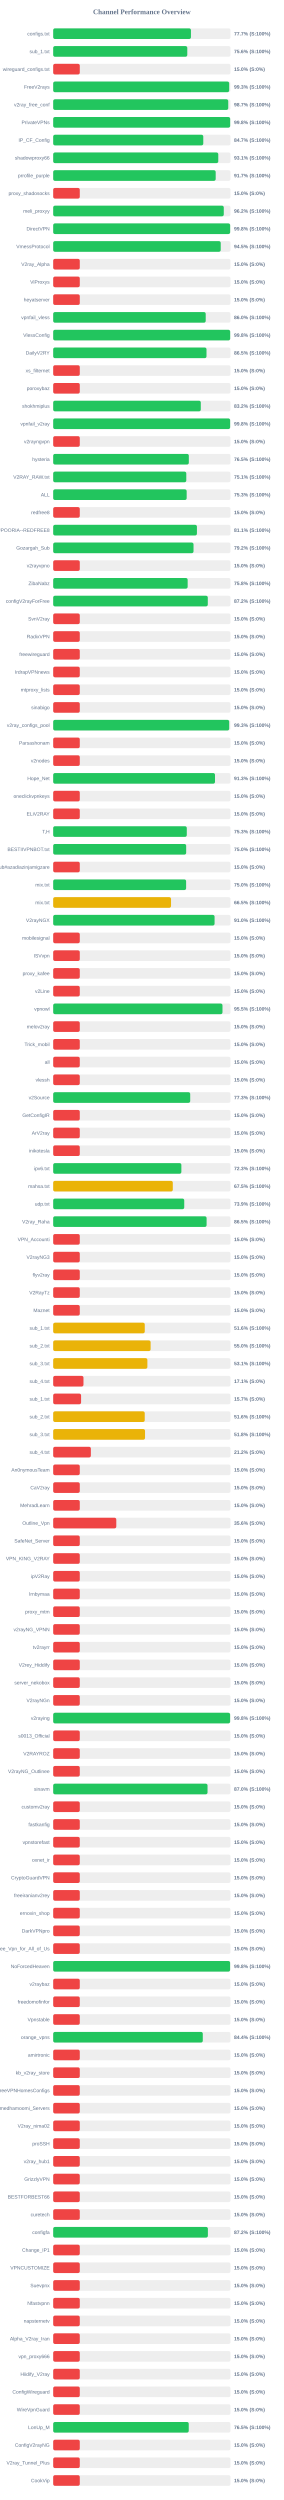
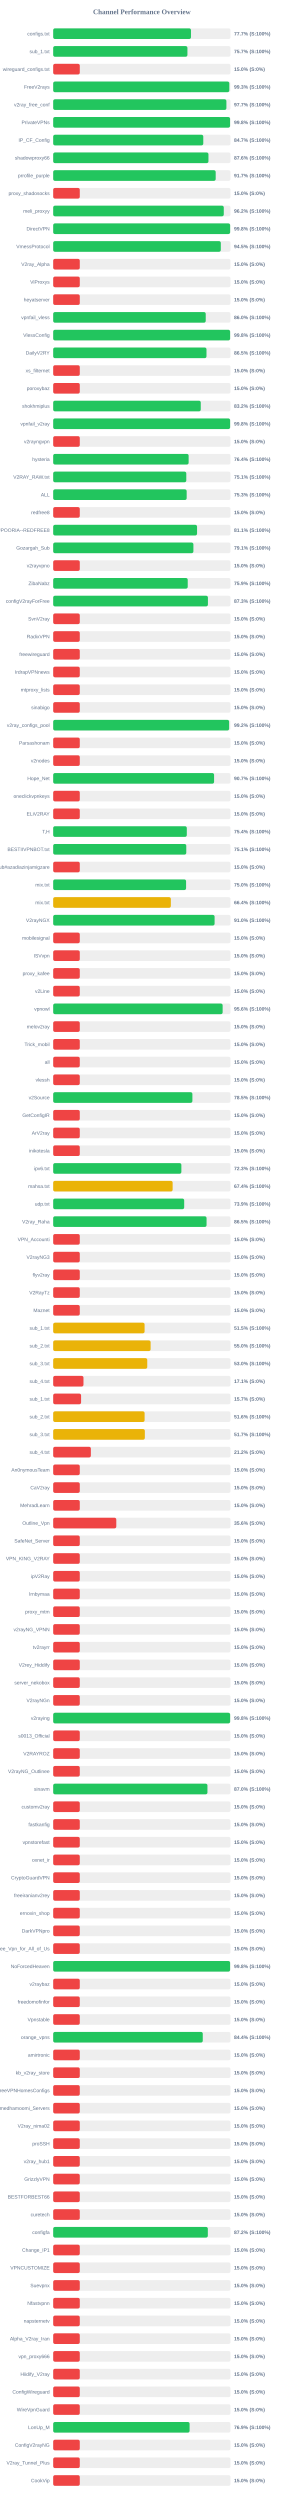
<svg xmlns="http://www.w3.org/2000/svg" width="800" height="7050" version="1.1">
  <style>
        .row { font: 14px Arial; fill: #64748b; }
        .score { font: bold 14px Arial; fill: #64748b; }
    </style>
  <text x="400" y="40" text-anchor="middle" font-size="20px" font-weight="bold" fill="#64748b">Channel Performance Overview</text>
  <rect x="150" y="80" width="500" height="30" fill="#eee" rx="5" />
-   <rect x="150" y="80" width="388.45" height="30" fill="#22c55e" rx="5" />
+   <rect x="150" y="80" width="388.55" height="30" fill="#22c55e" rx="5" />
  <text x="140" y="100" text-anchor="end" class="row">configs.txt</text>
  <text x="660" y="100" text-anchor="start" class="score">77.7% (S:100%)</text>
  <rect x="150" y="130" width="500" height="30" fill="#eee" rx="5" />
-   <rect x="150" y="130" width="378.15" height="30" fill="#22c55e" rx="5" />
+   <rect x="150" y="130" width="378.55" height="30" fill="#22c55e" rx="5" />
  <text x="140" y="150" text-anchor="end" class="row">sub_1.txt</text>
-   <text x="660" y="150" text-anchor="start" class="score">75.6% (S:100%)</text>
+   <text x="660" y="150" text-anchor="start" class="score">75.7% (S:100%)</text>
  <rect x="150" y="180" width="500" height="30" fill="#eee" rx="5" />
  <rect x="150" y="180" width="75.0" height="30" fill="#ef4444" rx="5" />
  <text x="140" y="200" text-anchor="end" class="row">wireguard_configs.txt</text>
  <text x="660" y="200" text-anchor="start" class="score">15.0% (S:0%)</text>
  <rect x="150" y="230" width="500" height="30" fill="#eee" rx="5" />
-   <rect x="150" y="230" width="496.3" height="30" fill="#22c55e" rx="5" />
+   <rect x="150" y="230" width="496.65" height="30" fill="#22c55e" rx="5" />
  <text x="140" y="250" text-anchor="end" class="row">FreeV2rays</text>
  <text x="660" y="250" text-anchor="start" class="score">99.3% (S:100%)</text>
  <rect x="150" y="280" width="500" height="30" fill="#eee" rx="5" />
-   <rect x="150" y="280" width="493.65" height="30" fill="#22c55e" rx="5" />
+   <rect x="150" y="280" width="488.45" height="30" fill="#22c55e" rx="5" />
  <text x="140" y="300" text-anchor="end" class="row">v2ray_free_conf</text>
-   <text x="660" y="300" text-anchor="start" class="score">98.7% (S:100%)</text>
+   <text x="660" y="300" text-anchor="start" class="score">97.7% (S:100%)</text>
  <rect x="150" y="330" width="500" height="30" fill="#eee" rx="5" />
-   <rect x="150" y="330" width="499.05" height="30" fill="#22c55e" rx="5" />
+   <rect x="150" y="330" width="498.75" height="30" fill="#22c55e" rx="5" />
  <text x="140" y="350" text-anchor="end" class="row">PrivateVPNs</text>
  <text x="660" y="350" text-anchor="start" class="score">99.8% (S:100%)</text>
  <rect x="150" y="380" width="500" height="30" fill="#eee" rx="5" />
  <rect x="150" y="380" width="423.25" height="30" fill="#22c55e" rx="5" />
  <text x="140" y="400" text-anchor="end" class="row">IP_CF_Config</text>
  <text x="660" y="400" text-anchor="start" class="score">84.7% (S:100%)</text>
  <rect x="150" y="430" width="500" height="30" fill="#eee" rx="5" />
-   <rect x="150" y="430" width="465.55" height="30" fill="#22c55e" rx="5" />
+   <rect x="150" y="430" width="437.85" height="30" fill="#22c55e" rx="5" />
  <text x="140" y="450" text-anchor="end" class="row">shadowproxy66</text>
-   <text x="660" y="450" text-anchor="start" class="score">93.1% (S:100%)</text>
+   <text x="660" y="450" text-anchor="start" class="score">87.6% (S:100%)</text>
  <rect x="150" y="480" width="500" height="30" fill="#eee" rx="5" />
  <rect x="150" y="480" width="458.25" height="30" fill="#22c55e" rx="5" />
  <text x="140" y="500" text-anchor="end" class="row">prrofile_purple</text>
  <text x="660" y="500" text-anchor="start" class="score">91.7% (S:100%)</text>
  <rect x="150" y="530" width="500" height="30" fill="#eee" rx="5" />
  <rect x="150" y="530" width="75.0" height="30" fill="#ef4444" rx="5" />
  <text x="140" y="550" text-anchor="end" class="row">proxy_shadosocks</text>
  <text x="660" y="550" text-anchor="start" class="score">15.0% (S:0%)</text>
  <rect x="150" y="580" width="500" height="30" fill="#eee" rx="5" />
  <rect x="150" y="580" width="481.05" height="30" fill="#22c55e" rx="5" />
  <text x="140" y="600" text-anchor="end" class="row">meli_proxyy</text>
  <text x="660" y="600" text-anchor="start" class="score">96.2% (S:100%)</text>
  <rect x="150" y="630" width="500" height="30" fill="#eee" rx="5" />
-   <rect x="150" y="630" width="499.0" height="30" fill="#22c55e" rx="5" />
+   <rect x="150" y="630" width="498.95" height="30" fill="#22c55e" rx="5" />
  <text x="140" y="650" text-anchor="end" class="row">DirectVPN</text>
  <text x="660" y="650" text-anchor="start" class="score">99.8% (S:100%)</text>
  <rect x="150" y="680" width="500" height="30" fill="#eee" rx="5" />
-   <rect x="150" y="680" width="472.45" height="30" fill="#22c55e" rx="5" />
+   <rect x="150" y="680" width="472.7" height="30" fill="#22c55e" rx="5" />
  <text x="140" y="700" text-anchor="end" class="row">VmessProtocol</text>
  <text x="660" y="700" text-anchor="start" class="score">94.5% (S:100%)</text>
  <rect x="150" y="730" width="500" height="30" fill="#eee" rx="5" />
  <rect x="150" y="730" width="75.0" height="30" fill="#ef4444" rx="5" />
  <text x="140" y="750" text-anchor="end" class="row">V2ray_Alpha</text>
  <text x="660" y="750" text-anchor="start" class="score">15.0% (S:0%)</text>
  <rect x="150" y="780" width="500" height="30" fill="#eee" rx="5" />
  <rect x="150" y="780" width="75.0" height="30" fill="#ef4444" rx="5" />
  <text x="140" y="800" text-anchor="end" class="row">ViProxys</text>
  <text x="660" y="800" text-anchor="start" class="score">15.0% (S:0%)</text>
  <rect x="150" y="830" width="500" height="30" fill="#eee" rx="5" />
  <rect x="150" y="830" width="75.0" height="30" fill="#ef4444" rx="5" />
  <text x="140" y="850" text-anchor="end" class="row">heyatserver</text>
  <text x="660" y="850" text-anchor="start" class="score">15.0% (S:0%)</text>
  <rect x="150" y="880" width="500" height="30" fill="#eee" rx="5" />
-   <rect x="150" y="880" width="430.1" height="30" fill="#22c55e" rx="5" />
+   <rect x="150" y="880" width="430.15" height="30" fill="#22c55e" rx="5" />
  <text x="140" y="900" text-anchor="end" class="row">vpnfail_vless</text>
  <text x="660" y="900" text-anchor="start" class="score">86.0% (S:100%)</text>
  <rect x="150" y="930" width="500" height="30" fill="#eee" rx="5" />
-   <rect x="150" y="930" width="499.05" height="30" fill="#22c55e" rx="5" />
+   <rect x="150" y="930" width="498.9" height="30" fill="#22c55e" rx="5" />
  <text x="140" y="950" text-anchor="end" class="row">VlessConfig</text>
  <text x="660" y="950" text-anchor="start" class="score">99.8% (S:100%)</text>
  <rect x="150" y="980" width="500" height="30" fill="#eee" rx="5" />
-   <rect x="150" y="980" width="432.35" height="30" fill="#22c55e" rx="5" />
+   <rect x="150" y="980" width="432.3" height="30" fill="#22c55e" rx="5" />
  <text x="140" y="1000" text-anchor="end" class="row">DailyV2RY</text>
  <text x="660" y="1000" text-anchor="start" class="score">86.5% (S:100%)</text>
  <rect x="150" y="1030" width="500" height="30" fill="#eee" rx="5" />
  <rect x="150" y="1030" width="75.0" height="30" fill="#ef4444" rx="5" />
  <text x="140" y="1050" text-anchor="end" class="row">xs_filternet</text>
  <text x="660" y="1050" text-anchor="start" class="score">15.0% (S:0%)</text>
  <rect x="150" y="1080" width="500" height="30" fill="#eee" rx="5" />
  <rect x="150" y="1080" width="75.0" height="30" fill="#ef4444" rx="5" />
  <text x="140" y="1100" text-anchor="end" class="row">poroxybaz</text>
  <text x="660" y="1100" text-anchor="start" class="score">15.0% (S:0%)</text>
  <rect x="150" y="1130" width="500" height="30" fill="#eee" rx="5" />
-   <rect x="150" y="1130" width="416.25" height="30" fill="#22c55e" rx="5" />
+   <rect x="150" y="1130" width="416.15" height="30" fill="#22c55e" rx="5" />
  <text x="140" y="1150" text-anchor="end" class="row">shokhmiplus</text>
  <text x="660" y="1150" text-anchor="start" class="score">83.2% (S:100%)</text>
  <rect x="150" y="1180" width="500" height="30" fill="#eee" rx="5" />
-   <rect x="150" y="1180" width="498.95" height="30" fill="#22c55e" rx="5" />
+   <rect x="150" y="1180" width="498.9" height="30" fill="#22c55e" rx="5" />
  <text x="140" y="1200" text-anchor="end" class="row">vpnfail_v2ray</text>
  <text x="660" y="1200" text-anchor="start" class="score">99.8% (S:100%)</text>
  <rect x="150" y="1230" width="500" height="30" fill="#eee" rx="5" />
  <rect x="150" y="1230" width="75.0" height="30" fill="#ef4444" rx="5" />
  <text x="140" y="1250" text-anchor="end" class="row">v2rayngvpn</text>
  <text x="660" y="1250" text-anchor="start" class="score">15.0% (S:0%)</text>
  <rect x="150" y="1280" width="500" height="30" fill="#eee" rx="5" />
-   <rect x="150" y="1280" width="382.5" height="30" fill="#22c55e" rx="5" />
+   <rect x="150" y="1280" width="381.95" height="30" fill="#22c55e" rx="5" />
  <text x="140" y="1300" text-anchor="end" class="row">hysteria</text>
-   <text x="660" y="1300" text-anchor="start" class="score">76.5% (S:100%)</text>
+   <text x="660" y="1300" text-anchor="start" class="score">76.4% (S:100%)</text>
  <rect x="150" y="1330" width="500" height="30" fill="#eee" rx="5" />
  <rect x="150" y="1330" width="375.35" height="30" fill="#22c55e" rx="5" />
  <text x="140" y="1350" text-anchor="end" class="row">V2RAY_RAW.txt</text>
  <text x="660" y="1350" text-anchor="start" class="score">75.1% (S:100%)</text>
  <rect x="150" y="1380" width="500" height="30" fill="#eee" rx="5" />
  <rect x="150" y="1380" width="376.4" height="30" fill="#22c55e" rx="5" />
  <text x="140" y="1400" text-anchor="end" class="row">ALL</text>
  <text x="660" y="1400" text-anchor="start" class="score">75.3% (S:100%)</text>
  <rect x="150" y="1430" width="500" height="30" fill="#eee" rx="5" />
  <rect x="150" y="1430" width="75.0" height="30" fill="#ef4444" rx="5" />
  <text x="140" y="1450" text-anchor="end" class="row">redfree8</text>
  <text x="660" y="1450" text-anchor="start" class="score">15.0% (S:0%)</text>
  <rect x="150" y="1480" width="500" height="30" fill="#eee" rx="5" />
-   <rect x="150" y="1480" width="405.35" height="30" fill="#22c55e" rx="5" />
+   <rect x="150" y="1480" width="405.7" height="30" fill="#22c55e" rx="5" />
  <text x="140" y="1500" text-anchor="end" class="row">POORIA--REDFREE8.txt#POORIA--REDFREE8</text>
  <text x="660" y="1500" text-anchor="start" class="score">81.1% (S:100%)</text>
  <rect x="150" y="1530" width="500" height="30" fill="#eee" rx="5" />
-   <rect x="150" y="1530" width="395.75" height="30" fill="#22c55e" rx="5" />
+   <rect x="150" y="1530" width="395.4" height="30" fill="#22c55e" rx="5" />
  <text x="140" y="1550" text-anchor="end" class="row">Gozargah_Sub</text>
-   <text x="660" y="1550" text-anchor="start" class="score">79.2% (S:100%)</text>
+   <text x="660" y="1550" text-anchor="start" class="score">79.1% (S:100%)</text>
  <rect x="150" y="1580" width="500" height="30" fill="#eee" rx="5" />
  <rect x="150" y="1580" width="75.0" height="30" fill="#ef4444" rx="5" />
  <text x="140" y="1600" text-anchor="end" class="row">v2rayvpno</text>
  <text x="660" y="1600" text-anchor="start" class="score">15.0% (S:0%)</text>
  <rect x="150" y="1630" width="500" height="30" fill="#eee" rx="5" />
-   <rect x="150" y="1630" width="379.2" height="30" fill="#22c55e" rx="5" />
+   <rect x="150" y="1630" width="379.4" height="30" fill="#22c55e" rx="5" />
  <text x="140" y="1650" text-anchor="end" class="row">ZibaNabz</text>
-   <text x="660" y="1650" text-anchor="start" class="score">75.8% (S:100%)</text>
+   <text x="660" y="1650" text-anchor="start" class="score">75.9% (S:100%)</text>
  <rect x="150" y="1680" width="500" height="30" fill="#eee" rx="5" />
-   <rect x="150" y="1680" width="436.0" height="30" fill="#22c55e" rx="5" />
+   <rect x="150" y="1680" width="436.35" height="30" fill="#22c55e" rx="5" />
  <text x="140" y="1700" text-anchor="end" class="row">configV2rayForFree</text>
-   <text x="660" y="1700" text-anchor="start" class="score">87.2% (S:100%)</text>
+   <text x="660" y="1700" text-anchor="start" class="score">87.3% (S:100%)</text>
  <rect x="150" y="1730" width="500" height="30" fill="#eee" rx="5" />
  <rect x="150" y="1730" width="75.0" height="30" fill="#ef4444" rx="5" />
  <text x="140" y="1750" text-anchor="end" class="row">SvnV2ray</text>
  <text x="660" y="1750" text-anchor="start" class="score">15.0% (S:0%)</text>
  <rect x="150" y="1780" width="500" height="30" fill="#eee" rx="5" />
  <rect x="150" y="1780" width="75.0" height="30" fill="#ef4444" rx="5" />
  <text x="140" y="1800" text-anchor="end" class="row">RadixVPN</text>
  <text x="660" y="1800" text-anchor="start" class="score">15.0% (S:0%)</text>
  <rect x="150" y="1830" width="500" height="30" fill="#eee" rx="5" />
  <rect x="150" y="1830" width="75.0" height="30" fill="#ef4444" rx="5" />
  <text x="140" y="1850" text-anchor="end" class="row">freewireguard</text>
  <text x="660" y="1850" text-anchor="start" class="score">15.0% (S:0%)</text>
  <rect x="150" y="1880" width="500" height="30" fill="#eee" rx="5" />
  <rect x="150" y="1880" width="75.0" height="30" fill="#ef4444" rx="5" />
  <text x="140" y="1900" text-anchor="end" class="row">IrdrapVPNnews</text>
  <text x="660" y="1900" text-anchor="start" class="score">15.0% (S:0%)</text>
  <rect x="150" y="1930" width="500" height="30" fill="#eee" rx="5" />
  <rect x="150" y="1930" width="75.0" height="30" fill="#ef4444" rx="5" />
  <text x="140" y="1950" text-anchor="end" class="row">mtproxy_lists</text>
  <text x="660" y="1950" text-anchor="start" class="score">15.0% (S:0%)</text>
  <rect x="150" y="1980" width="500" height="30" fill="#eee" rx="5" />
  <rect x="150" y="1980" width="75.0" height="30" fill="#ef4444" rx="5" />
  <text x="140" y="2000" text-anchor="end" class="row">sinabigo</text>
  <text x="660" y="2000" text-anchor="start" class="score">15.0% (S:0%)</text>
  <rect x="150" y="2030" width="500" height="30" fill="#eee" rx="5" />
-   <rect x="150" y="2030" width="496.3" height="30" fill="#22c55e" rx="5" />
+   <rect x="150" y="2030" width="496.1" height="30" fill="#22c55e" rx="5" />
  <text x="140" y="2050" text-anchor="end" class="row">v2ray_configs_pool</text>
-   <text x="660" y="2050" text-anchor="start" class="score">99.3% (S:100%)</text>
+   <text x="660" y="2050" text-anchor="start" class="score">99.2% (S:100%)</text>
  <rect x="150" y="2080" width="500" height="30" fill="#eee" rx="5" />
  <rect x="150" y="2080" width="75.0" height="30" fill="#ef4444" rx="5" />
  <text x="140" y="2100" text-anchor="end" class="row">Parsashonam</text>
  <text x="660" y="2100" text-anchor="start" class="score">15.0% (S:0%)</text>
  <rect x="150" y="2130" width="500" height="30" fill="#eee" rx="5" />
  <rect x="150" y="2130" width="75.0" height="30" fill="#ef4444" rx="5" />
  <text x="140" y="2150" text-anchor="end" class="row">v2nodes</text>
  <text x="660" y="2150" text-anchor="start" class="score">15.0% (S:0%)</text>
  <rect x="150" y="2180" width="500" height="30" fill="#eee" rx="5" />
-   <rect x="150" y="2180" width="456.3" height="30" fill="#22c55e" rx="5" />
+   <rect x="150" y="2180" width="453.7" height="30" fill="#22c55e" rx="5" />
  <text x="140" y="2200" text-anchor="end" class="row">Hope_Net</text>
-   <text x="660" y="2200" text-anchor="start" class="score">91.3% (S:100%)</text>
+   <text x="660" y="2200" text-anchor="start" class="score">90.7% (S:100%)</text>
  <rect x="150" y="2230" width="500" height="30" fill="#eee" rx="5" />
  <rect x="150" y="2230" width="75.0" height="30" fill="#ef4444" rx="5" />
  <text x="140" y="2250" text-anchor="end" class="row">oneclickvpnkeys</text>
  <text x="660" y="2250" text-anchor="start" class="score">15.0% (S:0%)</text>
  <rect x="150" y="2280" width="500" height="30" fill="#eee" rx="5" />
  <rect x="150" y="2280" width="75.0" height="30" fill="#ef4444" rx="5" />
  <text x="140" y="2300" text-anchor="end" class="row">ELiV2RAY</text>
  <text x="660" y="2300" text-anchor="start" class="score">15.0% (S:0%)</text>
  <rect x="150" y="2330" width="500" height="30" fill="#eee" rx="5" />
-   <rect x="150" y="2330" width="376.75" height="30" fill="#22c55e" rx="5" />
+   <rect x="150" y="2330" width="376.8" height="30" fill="#22c55e" rx="5" />
  <text x="140" y="2350" text-anchor="end" class="row">T,H</text>
-   <text x="660" y="2350" text-anchor="start" class="score">75.3% (S:100%)</text>
+   <text x="660" y="2350" text-anchor="start" class="score">75.4% (S:100%)</text>
  <rect x="150" y="2380" width="500" height="30" fill="#eee" rx="5" />
-   <rect x="150" y="2380" width="375.0" height="30" fill="#22c55e" rx="5" />
+   <rect x="150" y="2380" width="375.3" height="30" fill="#22c55e" rx="5" />
  <text x="140" y="2400" text-anchor="end" class="row">BESTIIVPNBOT.txt</text>
-   <text x="660" y="2400" text-anchor="start" class="score">75.0% (S:100%)</text>
+   <text x="660" y="2400" text-anchor="start" class="score">75.1% (S:100%)</text>
  <rect x="150" y="2430" width="500" height="30" fill="#eee" rx="5" />
  <rect x="150" y="2430" width="75.0" height="30" fill="#ef4444" rx="5" />
  <text x="140" y="2450" text-anchor="end" class="row">Sub#azadiazinjamigzare</text>
  <text x="660" y="2450" text-anchor="start" class="score">15.0% (S:0%)</text>
  <rect x="150" y="2480" width="500" height="30" fill="#eee" rx="5" />
-   <rect x="150" y="2480" width="374.85" height="30" fill="#22c55e" rx="5" />
+   <rect x="150" y="2480" width="374.75" height="30" fill="#22c55e" rx="5" />
  <text x="140" y="2500" text-anchor="end" class="row">mix.txt</text>
  <text x="660" y="2500" text-anchor="start" class="score">75.0% (S:100%)</text>
  <rect x="150" y="2530" width="500" height="30" fill="#eee" rx="5" />
-   <rect x="150" y="2530" width="332.3" height="30" fill="#eab308" rx="5" />
+   <rect x="150" y="2530" width="331.8" height="30" fill="#eab308" rx="5" />
  <text x="140" y="2550" text-anchor="end" class="row">mix.txt</text>
-   <text x="660" y="2550" text-anchor="start" class="score">66.5% (S:100%)</text>
+   <text x="660" y="2550" text-anchor="start" class="score">66.4% (S:100%)</text>
  <rect x="150" y="2580" width="500" height="30" fill="#eee" rx="5" />
-   <rect x="150" y="2580" width="455.1" height="30" fill="#22c55e" rx="5" />
+   <rect x="150" y="2580" width="455.15" height="30" fill="#22c55e" rx="5" />
  <text x="140" y="2600" text-anchor="end" class="row">V2rayNGX</text>
  <text x="660" y="2600" text-anchor="start" class="score">91.0% (S:100%)</text>
  <rect x="150" y="2630" width="500" height="30" fill="#eee" rx="5" />
  <rect x="150" y="2630" width="75.0" height="30" fill="#ef4444" rx="5" />
  <text x="140" y="2650" text-anchor="end" class="row">mobilesignal</text>
  <text x="660" y="2650" text-anchor="start" class="score">15.0% (S:0%)</text>
  <rect x="150" y="2680" width="500" height="30" fill="#eee" rx="5" />
  <rect x="150" y="2680" width="75.0" height="30" fill="#ef4444" rx="5" />
  <text x="140" y="2700" text-anchor="end" class="row">ISVvpn</text>
  <text x="660" y="2700" text-anchor="start" class="score">15.0% (S:0%)</text>
  <rect x="150" y="2730" width="500" height="30" fill="#eee" rx="5" />
  <rect x="150" y="2730" width="75.0" height="30" fill="#ef4444" rx="5" />
  <text x="140" y="2750" text-anchor="end" class="row">proxy_kafee</text>
  <text x="660" y="2750" text-anchor="start" class="score">15.0% (S:0%)</text>
  <rect x="150" y="2780" width="500" height="30" fill="#eee" rx="5" />
  <rect x="150" y="2780" width="75.0" height="30" fill="#ef4444" rx="5" />
  <text x="140" y="2800" text-anchor="end" class="row">v2Line</text>
  <text x="660" y="2800" text-anchor="start" class="score">15.0% (S:0%)</text>
  <rect x="150" y="2830" width="500" height="30" fill="#eee" rx="5" />
-   <rect x="150" y="2830" width="477.4" height="30" fill="#22c55e" rx="5" />
+   <rect x="150" y="2830" width="477.85" height="30" fill="#22c55e" rx="5" />
  <text x="140" y="2850" text-anchor="end" class="row">vpnowl</text>
-   <text x="660" y="2850" text-anchor="start" class="score">95.5% (S:100%)</text>
+   <text x="660" y="2850" text-anchor="start" class="score">95.6% (S:100%)</text>
  <rect x="150" y="2880" width="500" height="30" fill="#eee" rx="5" />
  <rect x="150" y="2880" width="75.0" height="30" fill="#ef4444" rx="5" />
  <text x="140" y="2900" text-anchor="end" class="row">melov2ray</text>
  <text x="660" y="2900" text-anchor="start" class="score">15.0% (S:0%)</text>
  <rect x="150" y="2930" width="500" height="30" fill="#eee" rx="5" />
  <rect x="150" y="2930" width="75.0" height="30" fill="#ef4444" rx="5" />
  <text x="140" y="2950" text-anchor="end" class="row">Trick_mobil</text>
  <text x="660" y="2950" text-anchor="start" class="score">15.0% (S:0%)</text>
  <rect x="150" y="2980" width="500" height="30" fill="#eee" rx="5" />
  <rect x="150" y="2980" width="75.0" height="30" fill="#ef4444" rx="5" />
  <text x="140" y="3000" text-anchor="end" class="row">all</text>
  <text x="660" y="3000" text-anchor="start" class="score">15.0% (S:0%)</text>
  <rect x="150" y="3030" width="500" height="30" fill="#eee" rx="5" />
  <rect x="150" y="3030" width="75.0" height="30" fill="#ef4444" rx="5" />
  <text x="140" y="3050" text-anchor="end" class="row">vlessh</text>
  <text x="660" y="3050" text-anchor="start" class="score">15.0% (S:0%)</text>
  <rect x="150" y="3080" width="500" height="30" fill="#eee" rx="5" />
-   <rect x="150" y="3080" width="386.4" height="30" fill="#22c55e" rx="5" />
+   <rect x="150" y="3080" width="392.55" height="30" fill="#22c55e" rx="5" />
  <text x="140" y="3100" text-anchor="end" class="row">v2Source</text>
-   <text x="660" y="3100" text-anchor="start" class="score">77.3% (S:100%)</text>
+   <text x="660" y="3100" text-anchor="start" class="score">78.5% (S:100%)</text>
  <rect x="150" y="3130" width="500" height="30" fill="#eee" rx="5" />
  <rect x="150" y="3130" width="75.0" height="30" fill="#ef4444" rx="5" />
  <text x="140" y="3150" text-anchor="end" class="row">GetConfigIR</text>
  <text x="660" y="3150" text-anchor="start" class="score">15.0% (S:0%)</text>
  <rect x="150" y="3180" width="500" height="30" fill="#eee" rx="5" />
  <rect x="150" y="3180" width="75.0" height="30" fill="#ef4444" rx="5" />
  <text x="140" y="3200" text-anchor="end" class="row">ArV2ray</text>
  <text x="660" y="3200" text-anchor="start" class="score">15.0% (S:0%)</text>
  <rect x="150" y="3230" width="500" height="30" fill="#eee" rx="5" />
  <rect x="150" y="3230" width="75.0" height="30" fill="#ef4444" rx="5" />
  <text x="140" y="3250" text-anchor="end" class="row">inikotesla</text>
  <text x="660" y="3250" text-anchor="start" class="score">15.0% (S:0%)</text>
  <rect x="150" y="3280" width="500" height="30" fill="#eee" rx="5" />
  <rect x="150" y="3280" width="361.45" height="30" fill="#22c55e" rx="5" />
  <text x="140" y="3300" text-anchor="end" class="row">ipv6.txt</text>
  <text x="660" y="3300" text-anchor="start" class="score">72.3% (S:100%)</text>
  <rect x="150" y="3330" width="500" height="30" fill="#eee" rx="5" />
-   <rect x="150" y="3330" width="337.3" height="30" fill="#eab308" rx="5" />
+   <rect x="150" y="3330" width="336.85" height="30" fill="#eab308" rx="5" />
  <text x="140" y="3350" text-anchor="end" class="row">mahsa.txt</text>
-   <text x="660" y="3350" text-anchor="start" class="score">67.5% (S:100%)</text>
+   <text x="660" y="3350" text-anchor="start" class="score">67.4% (S:100%)</text>
  <rect x="150" y="3380" width="500" height="30" fill="#eee" rx="5" />
-   <rect x="150" y="3380" width="369.55" height="30" fill="#22c55e" rx="5" />
+   <rect x="150" y="3380" width="369.4" height="30" fill="#22c55e" rx="5" />
  <text x="140" y="3400" text-anchor="end" class="row">udp.txt</text>
  <text x="660" y="3400" text-anchor="start" class="score">73.9% (S:100%)</text>
  <rect x="150" y="3430" width="500" height="30" fill="#eee" rx="5" />
-   <rect x="150" y="3430" width="432.6" height="30" fill="#22c55e" rx="5" />
+   <rect x="150" y="3430" width="432.5" height="30" fill="#22c55e" rx="5" />
  <text x="140" y="3450" text-anchor="end" class="row">V2ray_Raha</text>
  <text x="660" y="3450" text-anchor="start" class="score">86.5% (S:100%)</text>
  <rect x="150" y="3480" width="500" height="30" fill="#eee" rx="5" />
  <rect x="150" y="3480" width="75.0" height="30" fill="#ef4444" rx="5" />
  <text x="140" y="3500" text-anchor="end" class="row">VPN_Accounti</text>
  <text x="660" y="3500" text-anchor="start" class="score">15.0% (S:0%)</text>
  <rect x="150" y="3530" width="500" height="30" fill="#eee" rx="5" />
  <rect x="150" y="3530" width="75.0" height="30" fill="#ef4444" rx="5" />
  <text x="140" y="3550" text-anchor="end" class="row">V2rayNG3</text>
  <text x="660" y="3550" text-anchor="start" class="score">15.0% (S:0%)</text>
  <rect x="150" y="3580" width="500" height="30" fill="#eee" rx="5" />
  <rect x="150" y="3580" width="75.0" height="30" fill="#ef4444" rx="5" />
  <text x="140" y="3600" text-anchor="end" class="row">flyv2ray</text>
  <text x="660" y="3600" text-anchor="start" class="score">15.0% (S:0%)</text>
  <rect x="150" y="3630" width="500" height="30" fill="#eee" rx="5" />
  <rect x="150" y="3630" width="75.0" height="30" fill="#ef4444" rx="5" />
  <text x="140" y="3650" text-anchor="end" class="row">V2RayTz</text>
  <text x="660" y="3650" text-anchor="start" class="score">15.0% (S:0%)</text>
  <rect x="150" y="3680" width="500" height="30" fill="#eee" rx="5" />
  <rect x="150" y="3680" width="75.0" height="30" fill="#ef4444" rx="5" />
  <text x="140" y="3700" text-anchor="end" class="row">Maznet</text>
  <text x="660" y="3700" text-anchor="start" class="score">15.0% (S:0%)</text>
  <rect x="150" y="3730" width="500" height="30" fill="#eee" rx="5" />
-   <rect x="150" y="3730" width="258.25" height="30" fill="#eab308" rx="5" />
+   <rect x="150" y="3730" width="257.75" height="30" fill="#eab308" rx="5" />
  <text x="140" y="3750" text-anchor="end" class="row">sub_1.txt</text>
-   <text x="660" y="3750" text-anchor="start" class="score">51.6% (S:100%)</text>
+   <text x="660" y="3750" text-anchor="start" class="score">51.5% (S:100%)</text>
  <rect x="150" y="3780" width="500" height="30" fill="#eee" rx="5" />
  <rect x="150" y="3780" width="274.75" height="30" fill="#eab308" rx="5" />
  <text x="140" y="3800" text-anchor="end" class="row">sub_2.txt</text>
  <text x="660" y="3800" text-anchor="start" class="score">55.0% (S:100%)</text>
  <rect x="150" y="3830" width="500" height="30" fill="#eee" rx="5" />
-   <rect x="150" y="3830" width="265.6" height="30" fill="#eab308" rx="5" />
+   <rect x="150" y="3830" width="265.25" height="30" fill="#eab308" rx="5" />
  <text x="140" y="3850" text-anchor="end" class="row">sub_3.txt</text>
-   <text x="660" y="3850" text-anchor="start" class="score">53.1% (S:100%)</text>
+   <text x="660" y="3850" text-anchor="start" class="score">53.0% (S:100%)</text>
  <rect x="150" y="3880" width="500" height="30" fill="#eee" rx="5" />
  <rect x="150" y="3880" width="85.4" height="30" fill="#ef4444" rx="5" />
  <text x="140" y="3900" text-anchor="end" class="row">sub_4.txt</text>
  <text x="660" y="3900" text-anchor="start" class="score">17.1% (S:0%)</text>
  <rect x="150" y="3930" width="500" height="30" fill="#eee" rx="5" />
  <rect x="150" y="3930" width="78.65" height="30" fill="#ef4444" rx="5" />
  <text x="140" y="3950" text-anchor="end" class="row">sub_1.txt</text>
  <text x="660" y="3950" text-anchor="start" class="score">15.7% (S:0%)</text>
  <rect x="150" y="3980" width="500" height="30" fill="#eee" rx="5" />
-   <rect x="150" y="3980" width="258.15" height="30" fill="#eab308" rx="5" />
+   <rect x="150" y="3980" width="257.8" height="30" fill="#eab308" rx="5" />
  <text x="140" y="4000" text-anchor="end" class="row">sub_2.txt</text>
  <text x="660" y="4000" text-anchor="start" class="score">51.6% (S:100%)</text>
  <rect x="150" y="4030" width="500" height="30" fill="#eee" rx="5" />
-   <rect x="150" y="4030" width="259.0" height="30" fill="#eab308" rx="5" />
+   <rect x="150" y="4030" width="258.45" height="30" fill="#eab308" rx="5" />
  <text x="140" y="4050" text-anchor="end" class="row">sub_3.txt</text>
-   <text x="660" y="4050" text-anchor="start" class="score">51.8% (S:100%)</text>
+   <text x="660" y="4050" text-anchor="start" class="score">51.7% (S:100%)</text>
  <rect x="150" y="4080" width="500" height="30" fill="#eee" rx="5" />
  <rect x="150" y="4080" width="106.25" height="30" fill="#ef4444" rx="5" />
  <text x="140" y="4100" text-anchor="end" class="row">sub_4.txt</text>
  <text x="660" y="4100" text-anchor="start" class="score">21.2% (S:0%)</text>
  <rect x="150" y="4130" width="500" height="30" fill="#eee" rx="5" />
  <rect x="150" y="4130" width="75.0" height="30" fill="#ef4444" rx="5" />
  <text x="140" y="4150" text-anchor="end" class="row">An0nymousTeam</text>
  <text x="660" y="4150" text-anchor="start" class="score">15.0% (S:0%)</text>
  <rect x="150" y="4180" width="500" height="30" fill="#eee" rx="5" />
  <rect x="150" y="4180" width="75.0" height="30" fill="#ef4444" rx="5" />
  <text x="140" y="4200" text-anchor="end" class="row">CaV2ray</text>
  <text x="660" y="4200" text-anchor="start" class="score">15.0% (S:0%)</text>
  <rect x="150" y="4230" width="500" height="30" fill="#eee" rx="5" />
  <rect x="150" y="4230" width="75.0" height="30" fill="#ef4444" rx="5" />
  <text x="140" y="4250" text-anchor="end" class="row">MehradLearn</text>
  <text x="660" y="4250" text-anchor="start" class="score">15.0% (S:0%)</text>
  <rect x="150" y="4280" width="500" height="30" fill="#eee" rx="5" />
  <rect x="150" y="4280" width="177.95" height="30" fill="#ef4444" rx="5" />
  <text x="140" y="4300" text-anchor="end" class="row">Outline_Vpn</text>
  <text x="660" y="4300" text-anchor="start" class="score">35.6% (S:0%)</text>
  <rect x="150" y="4330" width="500" height="30" fill="#eee" rx="5" />
  <rect x="150" y="4330" width="75.0" height="30" fill="#ef4444" rx="5" />
  <text x="140" y="4350" text-anchor="end" class="row">SafeNet_Server</text>
  <text x="660" y="4350" text-anchor="start" class="score">15.0% (S:0%)</text>
  <rect x="150" y="4380" width="500" height="30" fill="#eee" rx="5" />
  <rect x="150" y="4380" width="75.0" height="30" fill="#ef4444" rx="5" />
  <text x="140" y="4400" text-anchor="end" class="row">VPN_KING_V2RAY</text>
  <text x="660" y="4400" text-anchor="start" class="score">15.0% (S:0%)</text>
  <rect x="150" y="4430" width="500" height="30" fill="#eee" rx="5" />
  <rect x="150" y="4430" width="75.0" height="30" fill="#ef4444" rx="5" />
  <text x="140" y="4450" text-anchor="end" class="row">ipV2Ray</text>
  <text x="660" y="4450" text-anchor="start" class="score">15.0% (S:0%)</text>
  <rect x="150" y="4480" width="500" height="30" fill="#eee" rx="5" />
  <rect x="150" y="4480" width="75.0" height="30" fill="#ef4444" rx="5" />
  <text x="140" y="4500" text-anchor="end" class="row">lrnbymaa</text>
  <text x="660" y="4500" text-anchor="start" class="score">15.0% (S:0%)</text>
  <rect x="150" y="4530" width="500" height="30" fill="#eee" rx="5" />
  <rect x="150" y="4530" width="75.0" height="30" fill="#ef4444" rx="5" />
  <text x="140" y="4550" text-anchor="end" class="row">proxy_mtm</text>
  <text x="660" y="4550" text-anchor="start" class="score">15.0% (S:0%)</text>
  <rect x="150" y="4580" width="500" height="30" fill="#eee" rx="5" />
  <rect x="150" y="4580" width="75.0" height="30" fill="#ef4444" rx="5" />
  <text x="140" y="4600" text-anchor="end" class="row">v2rayNG_VPNN</text>
  <text x="660" y="4600" text-anchor="start" class="score">15.0% (S:0%)</text>
  <rect x="150" y="4630" width="500" height="30" fill="#eee" rx="5" />
  <rect x="150" y="4630" width="75.0" height="30" fill="#ef4444" rx="5" />
  <text x="140" y="4650" text-anchor="end" class="row">tv2rayrr</text>
  <text x="660" y="4650" text-anchor="start" class="score">15.0% (S:0%)</text>
  <rect x="150" y="4680" width="500" height="30" fill="#eee" rx="5" />
  <rect x="150" y="4680" width="75.0" height="30" fill="#ef4444" rx="5" />
  <text x="140" y="4700" text-anchor="end" class="row">V2rey_Hiddify</text>
  <text x="660" y="4700" text-anchor="start" class="score">15.0% (S:0%)</text>
  <rect x="150" y="4730" width="500" height="30" fill="#eee" rx="5" />
  <rect x="150" y="4730" width="75.0" height="30" fill="#ef4444" rx="5" />
  <text x="140" y="4750" text-anchor="end" class="row">server_nekobox</text>
  <text x="660" y="4750" text-anchor="start" class="score">15.0% (S:0%)</text>
  <rect x="150" y="4780" width="500" height="30" fill="#eee" rx="5" />
  <rect x="150" y="4780" width="75.0" height="30" fill="#ef4444" rx="5" />
  <text x="140" y="4800" text-anchor="end" class="row">V2rayNGn</text>
  <text x="660" y="4800" text-anchor="start" class="score">15.0% (S:0%)</text>
  <rect x="150" y="4830" width="500" height="30" fill="#eee" rx="5" />
-   <rect x="150" y="4830" width="498.9" height="30" fill="#22c55e" rx="5" />
+   <rect x="150" y="4830" width="498.95" height="30" fill="#22c55e" rx="5" />
  <text x="140" y="4850" text-anchor="end" class="row">v2raying</text>
  <text x="660" y="4850" text-anchor="start" class="score">99.8% (S:100%)</text>
  <rect x="150" y="4880" width="500" height="30" fill="#eee" rx="5" />
  <rect x="150" y="4880" width="75.0" height="30" fill="#ef4444" rx="5" />
  <text x="140" y="4900" text-anchor="end" class="row">s0013_Official</text>
  <text x="660" y="4900" text-anchor="start" class="score">15.0% (S:0%)</text>
  <rect x="150" y="4930" width="500" height="30" fill="#eee" rx="5" />
  <rect x="150" y="4930" width="75.0" height="30" fill="#ef4444" rx="5" />
  <text x="140" y="4950" text-anchor="end" class="row">V2RAYROZ</text>
  <text x="660" y="4950" text-anchor="start" class="score">15.0% (S:0%)</text>
  <rect x="150" y="4980" width="500" height="30" fill="#eee" rx="5" />
  <rect x="150" y="4980" width="75.0" height="30" fill="#ef4444" rx="5" />
  <text x="140" y="5000" text-anchor="end" class="row">V2rayNG_Outlinee</text>
  <text x="660" y="5000" text-anchor="start" class="score">15.0% (S:0%)</text>
  <rect x="150" y="5030" width="500" height="30" fill="#eee" rx="5" />
-   <rect x="150" y="5030" width="435.25" height="30" fill="#22c55e" rx="5" />
+   <rect x="150" y="5030" width="435.0" height="30" fill="#22c55e" rx="5" />
  <text x="140" y="5050" text-anchor="end" class="row">sinavm</text>
  <text x="660" y="5050" text-anchor="start" class="score">87.0% (S:100%)</text>
  <rect x="150" y="5080" width="500" height="30" fill="#eee" rx="5" />
  <rect x="150" y="5080" width="75.0" height="30" fill="#ef4444" rx="5" />
  <text x="140" y="5100" text-anchor="end" class="row">customv2ray</text>
  <text x="660" y="5100" text-anchor="start" class="score">15.0% (S:0%)</text>
  <rect x="150" y="5130" width="500" height="30" fill="#eee" rx="5" />
  <rect x="150" y="5130" width="75.0" height="30" fill="#ef4444" rx="5" />
  <text x="140" y="5150" text-anchor="end" class="row">fastkanfig</text>
  <text x="660" y="5150" text-anchor="start" class="score">15.0% (S:0%)</text>
  <rect x="150" y="5180" width="500" height="30" fill="#eee" rx="5" />
  <rect x="150" y="5180" width="75.0" height="30" fill="#ef4444" rx="5" />
  <text x="140" y="5200" text-anchor="end" class="row">vpnstorefast</text>
  <text x="660" y="5200" text-anchor="start" class="score">15.0% (S:0%)</text>
  <rect x="150" y="5230" width="500" height="30" fill="#eee" rx="5" />
  <rect x="150" y="5230" width="75.0" height="30" fill="#ef4444" rx="5" />
  <text x="140" y="5250" text-anchor="end" class="row">oxnet_ir</text>
  <text x="660" y="5250" text-anchor="start" class="score">15.0% (S:0%)</text>
  <rect x="150" y="5280" width="500" height="30" fill="#eee" rx="5" />
  <rect x="150" y="5280" width="75.0" height="30" fill="#ef4444" rx="5" />
  <text x="140" y="5300" text-anchor="end" class="row">CryptoGuardVPN</text>
  <text x="660" y="5300" text-anchor="start" class="score">15.0% (S:0%)</text>
  <rect x="150" y="5330" width="500" height="30" fill="#eee" rx="5" />
  <rect x="150" y="5330" width="75.0" height="30" fill="#ef4444" rx="5" />
  <text x="140" y="5350" text-anchor="end" class="row">freeiranianv2rey</text>
  <text x="660" y="5350" text-anchor="start" class="score">15.0% (S:0%)</text>
  <rect x="150" y="5380" width="500" height="30" fill="#eee" rx="5" />
  <rect x="150" y="5380" width="75.0" height="30" fill="#ef4444" rx="5" />
  <text x="140" y="5400" text-anchor="end" class="row">ernoxin_shop</text>
  <text x="660" y="5400" text-anchor="start" class="score">15.0% (S:0%)</text>
  <rect x="150" y="5430" width="500" height="30" fill="#eee" rx="5" />
  <rect x="150" y="5430" width="75.0" height="30" fill="#ef4444" rx="5" />
  <text x="140" y="5450" text-anchor="end" class="row">DarkVPNpro</text>
  <text x="660" y="5450" text-anchor="start" class="score">15.0% (S:0%)</text>
  <rect x="150" y="5480" width="500" height="30" fill="#eee" rx="5" />
  <rect x="150" y="5480" width="75.0" height="30" fill="#ef4444" rx="5" />
  <text x="140" y="5500" text-anchor="end" class="row">Free_Vpn_for_All_of_Us</text>
  <text x="660" y="5500" text-anchor="start" class="score">15.0% (S:0%)</text>
  <rect x="150" y="5530" width="500" height="30" fill="#eee" rx="5" />
  <rect x="150" y="5530" width="498.85" height="30" fill="#22c55e" rx="5" />
  <text x="140" y="5550" text-anchor="end" class="row">NoForcedHeaven</text>
  <text x="660" y="5550" text-anchor="start" class="score">99.8% (S:100%)</text>
  <rect x="150" y="5580" width="500" height="30" fill="#eee" rx="5" />
  <rect x="150" y="5580" width="75.0" height="30" fill="#ef4444" rx="5" />
  <text x="140" y="5600" text-anchor="end" class="row">v2raybaz</text>
  <text x="660" y="5600" text-anchor="start" class="score">15.0% (S:0%)</text>
  <rect x="150" y="5630" width="500" height="30" fill="#eee" rx="5" />
  <rect x="150" y="5630" width="75.0" height="30" fill="#ef4444" rx="5" />
  <text x="140" y="5650" text-anchor="end" class="row">freedomofinfor</text>
  <text x="660" y="5650" text-anchor="start" class="score">15.0% (S:0%)</text>
  <rect x="150" y="5680" width="500" height="30" fill="#eee" rx="5" />
  <rect x="150" y="5680" width="75.0" height="30" fill="#ef4444" rx="5" />
  <text x="140" y="5700" text-anchor="end" class="row">Vpnstable</text>
  <text x="660" y="5700" text-anchor="start" class="score">15.0% (S:0%)</text>
  <rect x="150" y="5730" width="500" height="30" fill="#eee" rx="5" />
-   <rect x="150" y="5730" width="421.85" height="30" fill="#22c55e" rx="5" />
+   <rect x="150" y="5730" width="421.8" height="30" fill="#22c55e" rx="5" />
  <text x="140" y="5750" text-anchor="end" class="row">orange_vpns</text>
  <text x="660" y="5750" text-anchor="start" class="score">84.4% (S:100%)</text>
  <rect x="150" y="5780" width="500" height="30" fill="#eee" rx="5" />
  <rect x="150" y="5780" width="75.0" height="30" fill="#ef4444" rx="5" />
  <text x="140" y="5800" text-anchor="end" class="row">amirtronic</text>
  <text x="660" y="5800" text-anchor="start" class="score">15.0% (S:0%)</text>
  <rect x="150" y="5830" width="500" height="30" fill="#eee" rx="5" />
  <rect x="150" y="5830" width="75.0" height="30" fill="#ef4444" rx="5" />
  <text x="140" y="5850" text-anchor="end" class="row">kb_v2ray_store</text>
  <text x="660" y="5850" text-anchor="start" class="score">15.0% (S:0%)</text>
  <rect x="150" y="5880" width="500" height="30" fill="#eee" rx="5" />
  <rect x="150" y="5880" width="75.0" height="30" fill="#ef4444" rx="5" />
  <text x="140" y="5900" text-anchor="end" class="row">FreeVPNHomesConfigs</text>
  <text x="660" y="5900" text-anchor="start" class="score">15.0% (S:0%)</text>
  <rect x="150" y="5930" width="500" height="30" fill="#eee" rx="5" />
  <rect x="150" y="5930" width="75.0" height="30" fill="#ef4444" rx="5" />
  <text x="140" y="5950" text-anchor="end" class="row">Ahmedhamoomi_Servers</text>
  <text x="660" y="5950" text-anchor="start" class="score">15.0% (S:0%)</text>
  <rect x="150" y="5980" width="500" height="30" fill="#eee" rx="5" />
  <rect x="150" y="5980" width="75.0" height="30" fill="#ef4444" rx="5" />
  <text x="140" y="6000" text-anchor="end" class="row">V2ray_nima02</text>
  <text x="660" y="6000" text-anchor="start" class="score">15.0% (S:0%)</text>
  <rect x="150" y="6030" width="500" height="30" fill="#eee" rx="5" />
  <rect x="150" y="6030" width="75.0" height="30" fill="#ef4444" rx="5" />
  <text x="140" y="6050" text-anchor="end" class="row">proSSH</text>
  <text x="660" y="6050" text-anchor="start" class="score">15.0% (S:0%)</text>
  <rect x="150" y="6080" width="500" height="30" fill="#eee" rx="5" />
  <rect x="150" y="6080" width="75.0" height="30" fill="#ef4444" rx="5" />
  <text x="140" y="6100" text-anchor="end" class="row">v2ray_hub1</text>
  <text x="660" y="6100" text-anchor="start" class="score">15.0% (S:0%)</text>
  <rect x="150" y="6130" width="500" height="30" fill="#eee" rx="5" />
  <rect x="150" y="6130" width="75.0" height="30" fill="#ef4444" rx="5" />
  <text x="140" y="6150" text-anchor="end" class="row">GrizzlyVPN</text>
  <text x="660" y="6150" text-anchor="start" class="score">15.0% (S:0%)</text>
  <rect x="150" y="6180" width="500" height="30" fill="#eee" rx="5" />
  <rect x="150" y="6180" width="75.0" height="30" fill="#ef4444" rx="5" />
  <text x="140" y="6200" text-anchor="end" class="row">BESTFORBEST66</text>
  <text x="660" y="6200" text-anchor="start" class="score">15.0% (S:0%)</text>
  <rect x="150" y="6230" width="500" height="30" fill="#eee" rx="5" />
  <rect x="150" y="6230" width="75.0" height="30" fill="#ef4444" rx="5" />
  <text x="140" y="6250" text-anchor="end" class="row">curetech</text>
  <text x="660" y="6250" text-anchor="start" class="score">15.0% (S:0%)</text>
  <rect x="150" y="6280" width="500" height="30" fill="#eee" rx="5" />
-   <rect x="150" y="6280" width="436.25" height="30" fill="#22c55e" rx="5" />
+   <rect x="150" y="6280" width="436.1" height="30" fill="#22c55e" rx="5" />
  <text x="140" y="6300" text-anchor="end" class="row">configfa</text>
  <text x="660" y="6300" text-anchor="start" class="score">87.2% (S:100%)</text>
  <rect x="150" y="6330" width="500" height="30" fill="#eee" rx="5" />
  <rect x="150" y="6330" width="75.0" height="30" fill="#ef4444" rx="5" />
  <text x="140" y="6350" text-anchor="end" class="row">Change_IP1</text>
  <text x="660" y="6350" text-anchor="start" class="score">15.0% (S:0%)</text>
  <rect x="150" y="6380" width="500" height="30" fill="#eee" rx="5" />
  <rect x="150" y="6380" width="75.0" height="30" fill="#ef4444" rx="5" />
  <text x="140" y="6400" text-anchor="end" class="row">VPNCUSTOMIZE</text>
  <text x="660" y="6400" text-anchor="start" class="score">15.0% (S:0%)</text>
  <rect x="150" y="6430" width="500" height="30" fill="#eee" rx="5" />
  <rect x="150" y="6430" width="75.0" height="30" fill="#ef4444" rx="5" />
  <text x="140" y="6450" text-anchor="end" class="row">Suevpnx</text>
  <text x="660" y="6450" text-anchor="start" class="score">15.0% (S:0%)</text>
  <rect x="150" y="6480" width="500" height="30" fill="#eee" rx="5" />
  <rect x="150" y="6480" width="75.0" height="30" fill="#ef4444" rx="5" />
  <text x="140" y="6500" text-anchor="end" class="row">Nfastvpnn</text>
  <text x="660" y="6500" text-anchor="start" class="score">15.0% (S:0%)</text>
  <rect x="150" y="6530" width="500" height="30" fill="#eee" rx="5" />
  <rect x="150" y="6530" width="75.0" height="30" fill="#ef4444" rx="5" />
  <text x="140" y="6550" text-anchor="end" class="row">napsternetv</text>
  <text x="660" y="6550" text-anchor="start" class="score">15.0% (S:0%)</text>
  <rect x="150" y="6580" width="500" height="30" fill="#eee" rx="5" />
  <rect x="150" y="6580" width="75.0" height="30" fill="#ef4444" rx="5" />
  <text x="140" y="6600" text-anchor="end" class="row">Alpha_V2ray_Iran</text>
  <text x="660" y="6600" text-anchor="start" class="score">15.0% (S:0%)</text>
  <rect x="150" y="6630" width="500" height="30" fill="#eee" rx="5" />
  <rect x="150" y="6630" width="75.0" height="30" fill="#ef4444" rx="5" />
  <text x="140" y="6650" text-anchor="end" class="row">vpn_proxy666</text>
  <text x="660" y="6650" text-anchor="start" class="score">15.0% (S:0%)</text>
  <rect x="150" y="6680" width="500" height="30" fill="#eee" rx="5" />
  <rect x="150" y="6680" width="75.0" height="30" fill="#ef4444" rx="5" />
  <text x="140" y="6700" text-anchor="end" class="row">Hiidify_V2ray</text>
  <text x="660" y="6700" text-anchor="start" class="score">15.0% (S:0%)</text>
  <rect x="150" y="6730" width="500" height="30" fill="#eee" rx="5" />
  <rect x="150" y="6730" width="75.0" height="30" fill="#ef4444" rx="5" />
  <text x="140" y="6750" text-anchor="end" class="row">ConfigWireguard</text>
  <text x="660" y="6750" text-anchor="start" class="score">15.0% (S:0%)</text>
  <rect x="150" y="6780" width="500" height="30" fill="#eee" rx="5" />
  <rect x="150" y="6780" width="75.0" height="30" fill="#ef4444" rx="5" />
  <text x="140" y="6800" text-anchor="end" class="row">WireVpnGuard</text>
  <text x="660" y="6800" text-anchor="start" class="score">15.0% (S:0%)</text>
  <rect x="150" y="6830" width="500" height="30" fill="#eee" rx="5" />
-   <rect x="150" y="6830" width="382.25" height="30" fill="#22c55e" rx="5" />
+   <rect x="150" y="6830" width="384.65" height="30" fill="#22c55e" rx="5" />
  <text x="140" y="6850" text-anchor="end" class="row">LonUp_M</text>
-   <text x="660" y="6850" text-anchor="start" class="score">76.5% (S:100%)</text>
+   <text x="660" y="6850" text-anchor="start" class="score">76.9% (S:100%)</text>
  <rect x="150" y="6880" width="500" height="30" fill="#eee" rx="5" />
  <rect x="150" y="6880" width="75.0" height="30" fill="#ef4444" rx="5" />
  <text x="140" y="6900" text-anchor="end" class="row">ConfigV2rayNG</text>
  <text x="660" y="6900" text-anchor="start" class="score">15.0% (S:0%)</text>
  <rect x="150" y="6930" width="500" height="30" fill="#eee" rx="5" />
  <rect x="150" y="6930" width="75.0" height="30" fill="#ef4444" rx="5" />
  <text x="140" y="6950" text-anchor="end" class="row">V2ray_Tunnel_Plus</text>
  <text x="660" y="6950" text-anchor="start" class="score">15.0% (S:0%)</text>
  <rect x="150" y="6980" width="500" height="30" fill="#eee" rx="5" />
  <rect x="150" y="6980" width="75.0" height="30" fill="#ef4444" rx="5" />
  <text x="140" y="7000" text-anchor="end" class="row">CookVip</text>
  <text x="660" y="7000" text-anchor="start" class="score">15.0% (S:0%)</text>
</svg>
